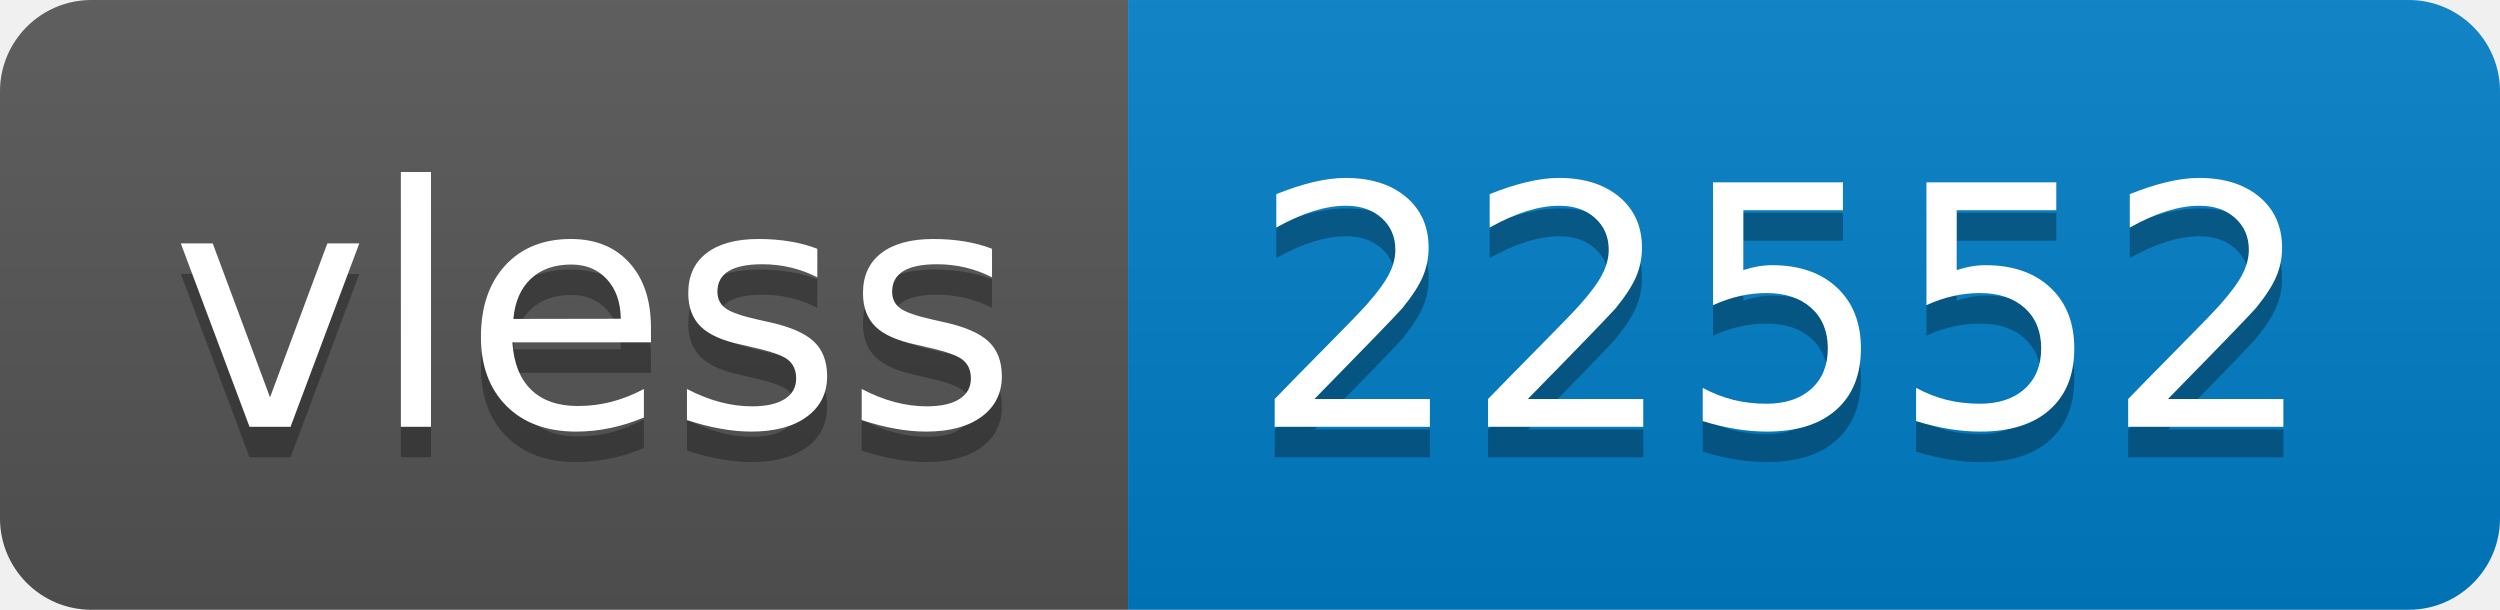
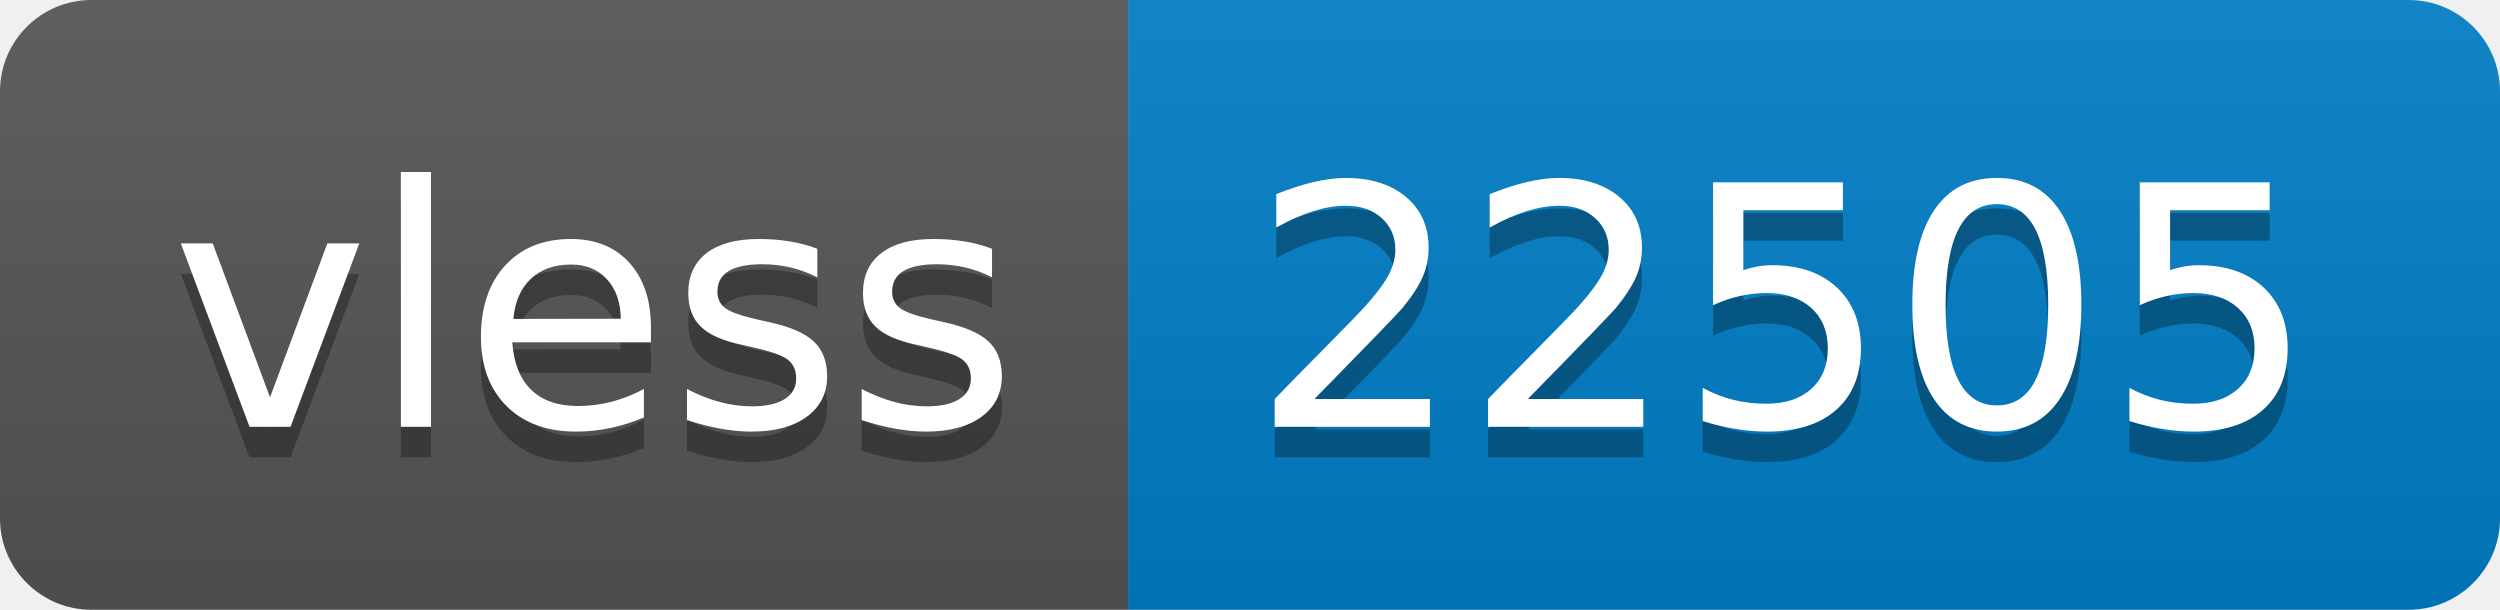
- <svg xmlns="http://www.w3.org/2000/svg" width="82" height="20" role="img" aria-label="vless: 22552">
+ <svg xmlns="http://www.w3.org/2000/svg" width="82" height="20" role="img" aria-label="vless: 22505">
  <linearGradient id="s" x2="0" y2="100%">
    <stop offset="0" stop-color="#bbb" stop-opacity=".1" />
    <stop offset="1" stop-opacity=".1" />
  </linearGradient>
  <clipPath id="r">
    <rect width="82" height="20" rx="3" fill="#fff" />
  </clipPath>
  <g clip-path="url(#r)">
    <rect width="37" height="20" fill="#555" />
    <rect x="37" width="45" height="20" fill="#007ec6" />
    <rect width="82" height="20" fill="url(#s)" />
  </g>
  <g fill="#fff" text-anchor="middle" font-family="Verdana,Geneva,DejaVu Sans,sans-serif" text-rendering="geometricPrecision" font-size="110">
    <text aria-hidden="true" x="195" y="150" fill="#010101" fill-opacity=".3" transform="scale(.1)" textLength="270">vless</text>
    <text x="195" y="140" transform="scale(.1)" fill="#fff" textLength="270">vless</text>
-     <text aria-hidden="true" x="585" y="150" fill="#010101" fill-opacity=".3" transform="scale(.1)" textLength="350">22552</text>
-     <text x="585" y="140" transform="scale(.1)" fill="#fff" textLength="350">22552</text>
+     <text aria-hidden="true" x="585" y="150" fill="#010101" fill-opacity=".3" transform="scale(.1)" textLength="350">22505</text>
+     <text x="585" y="140" transform="scale(.1)" fill="#fff" textLength="350">22505</text>
  </g>
</svg>
